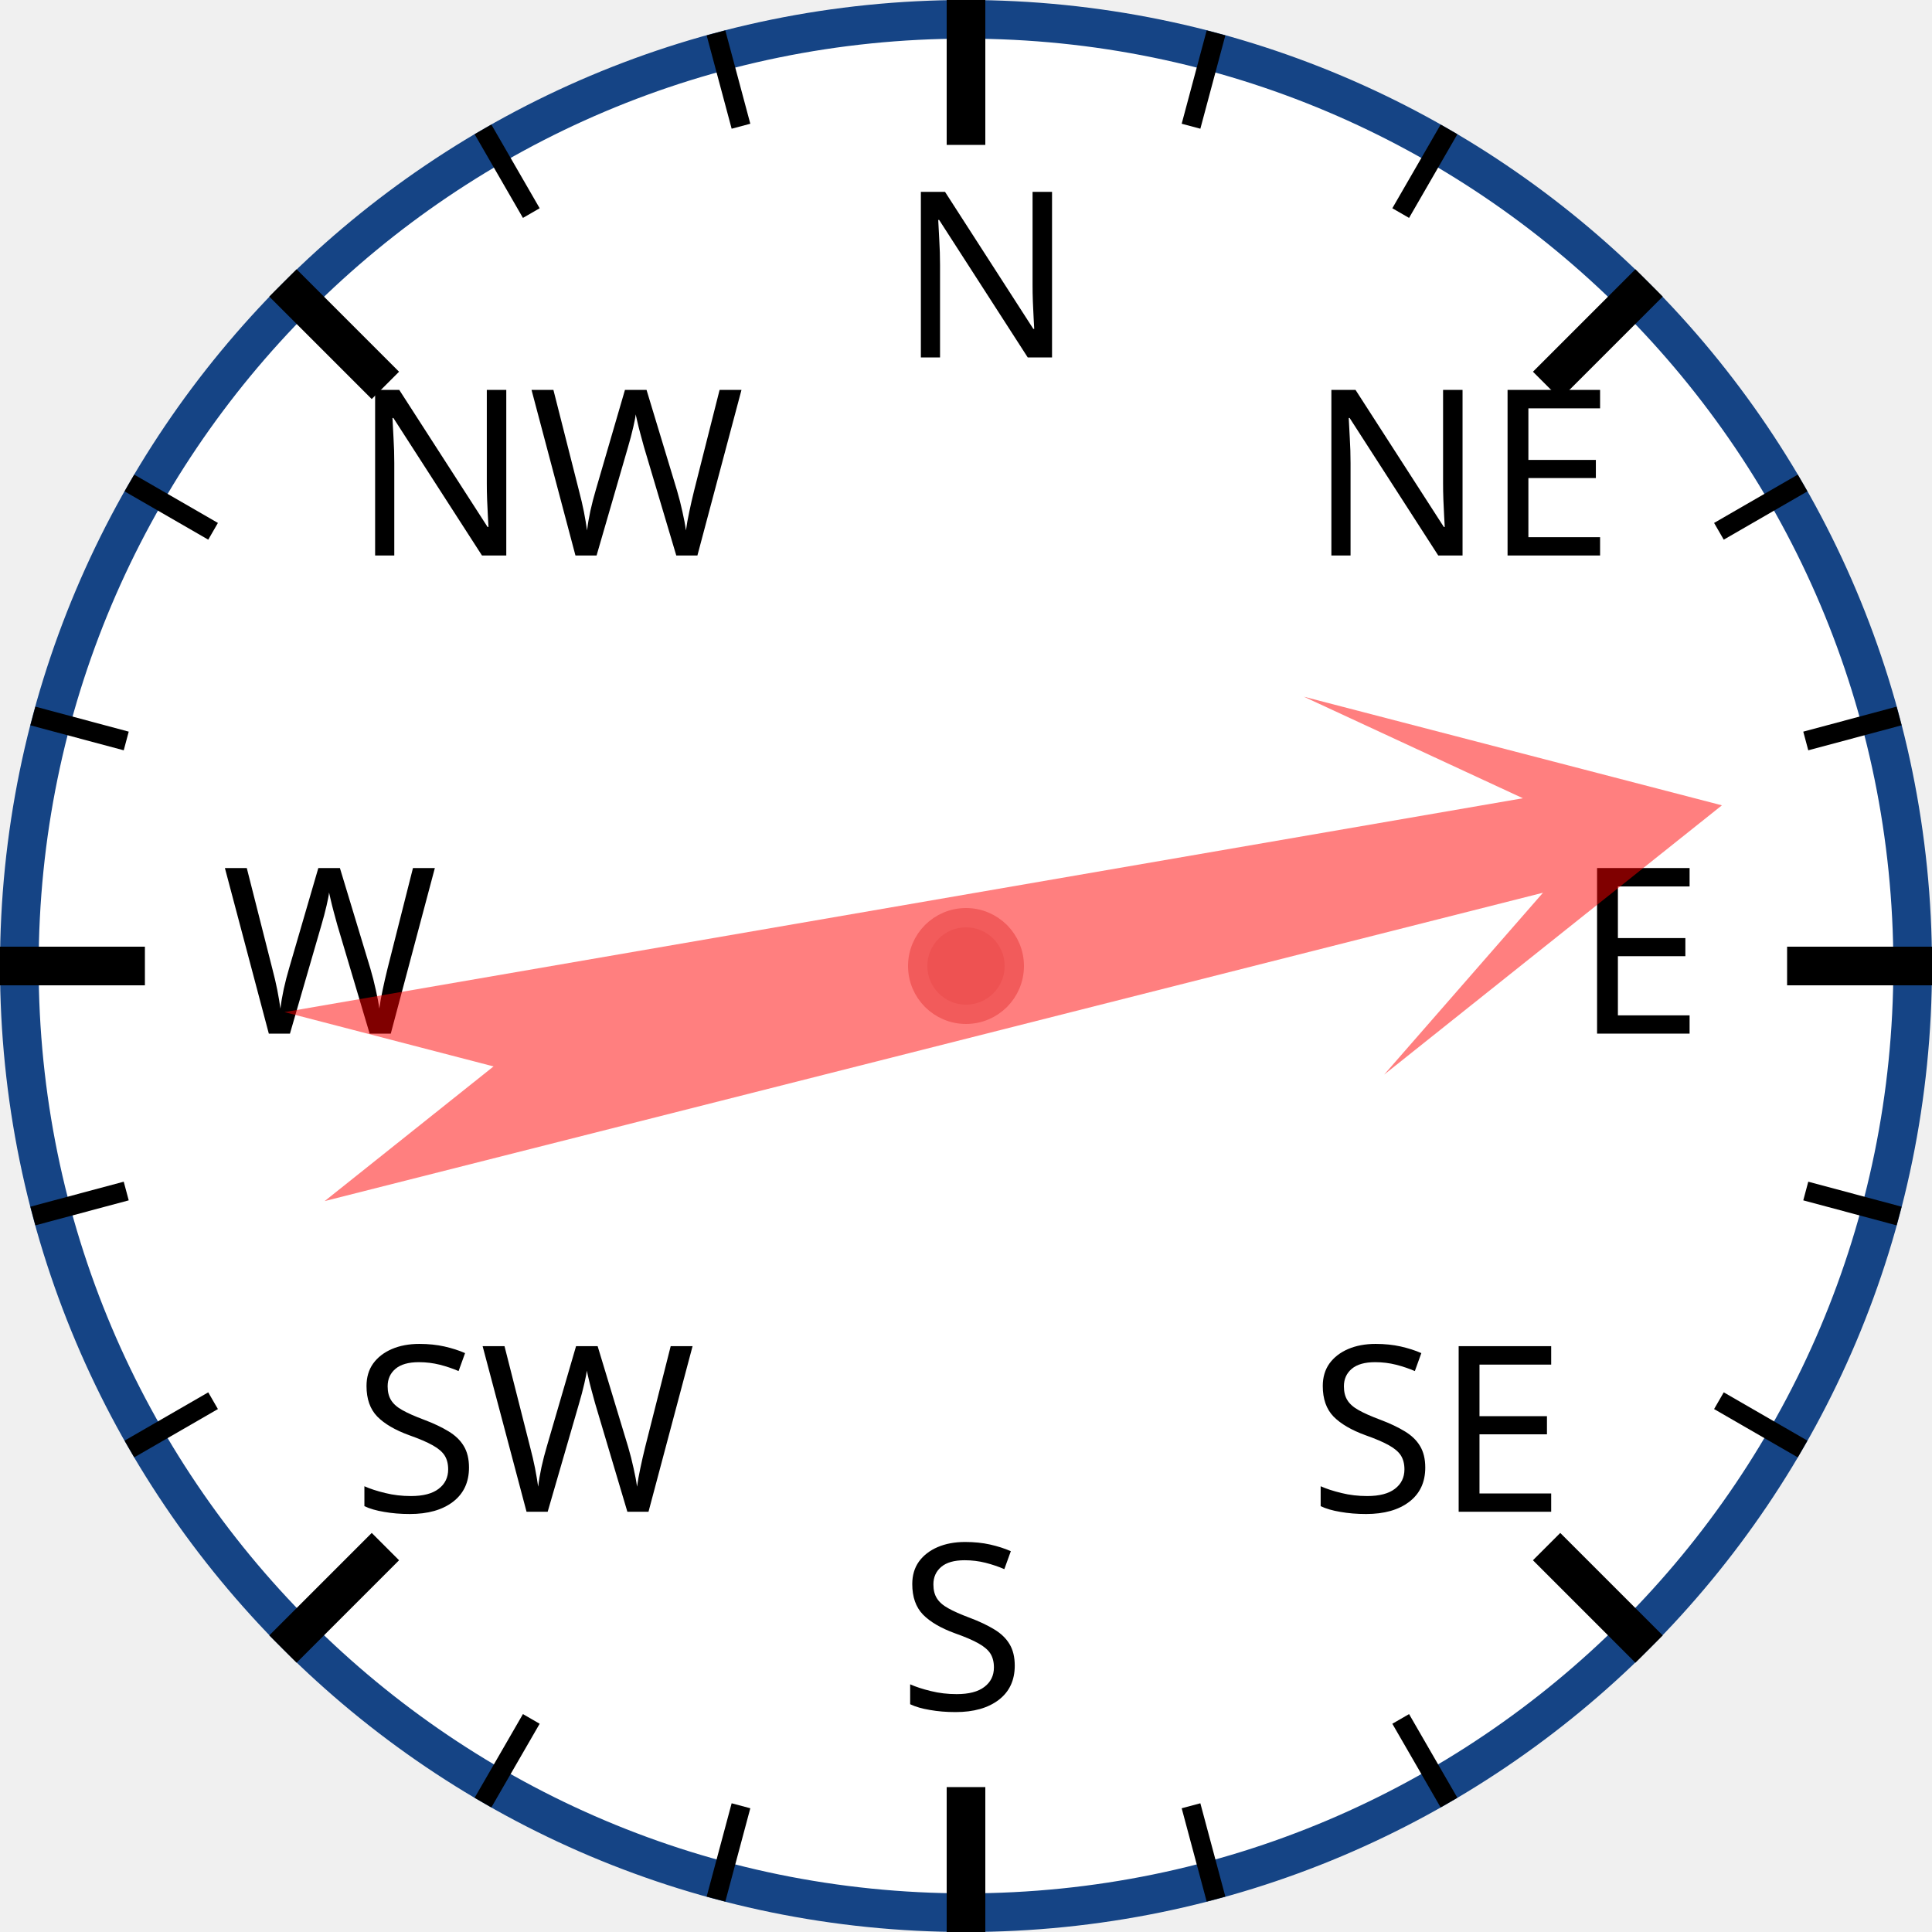
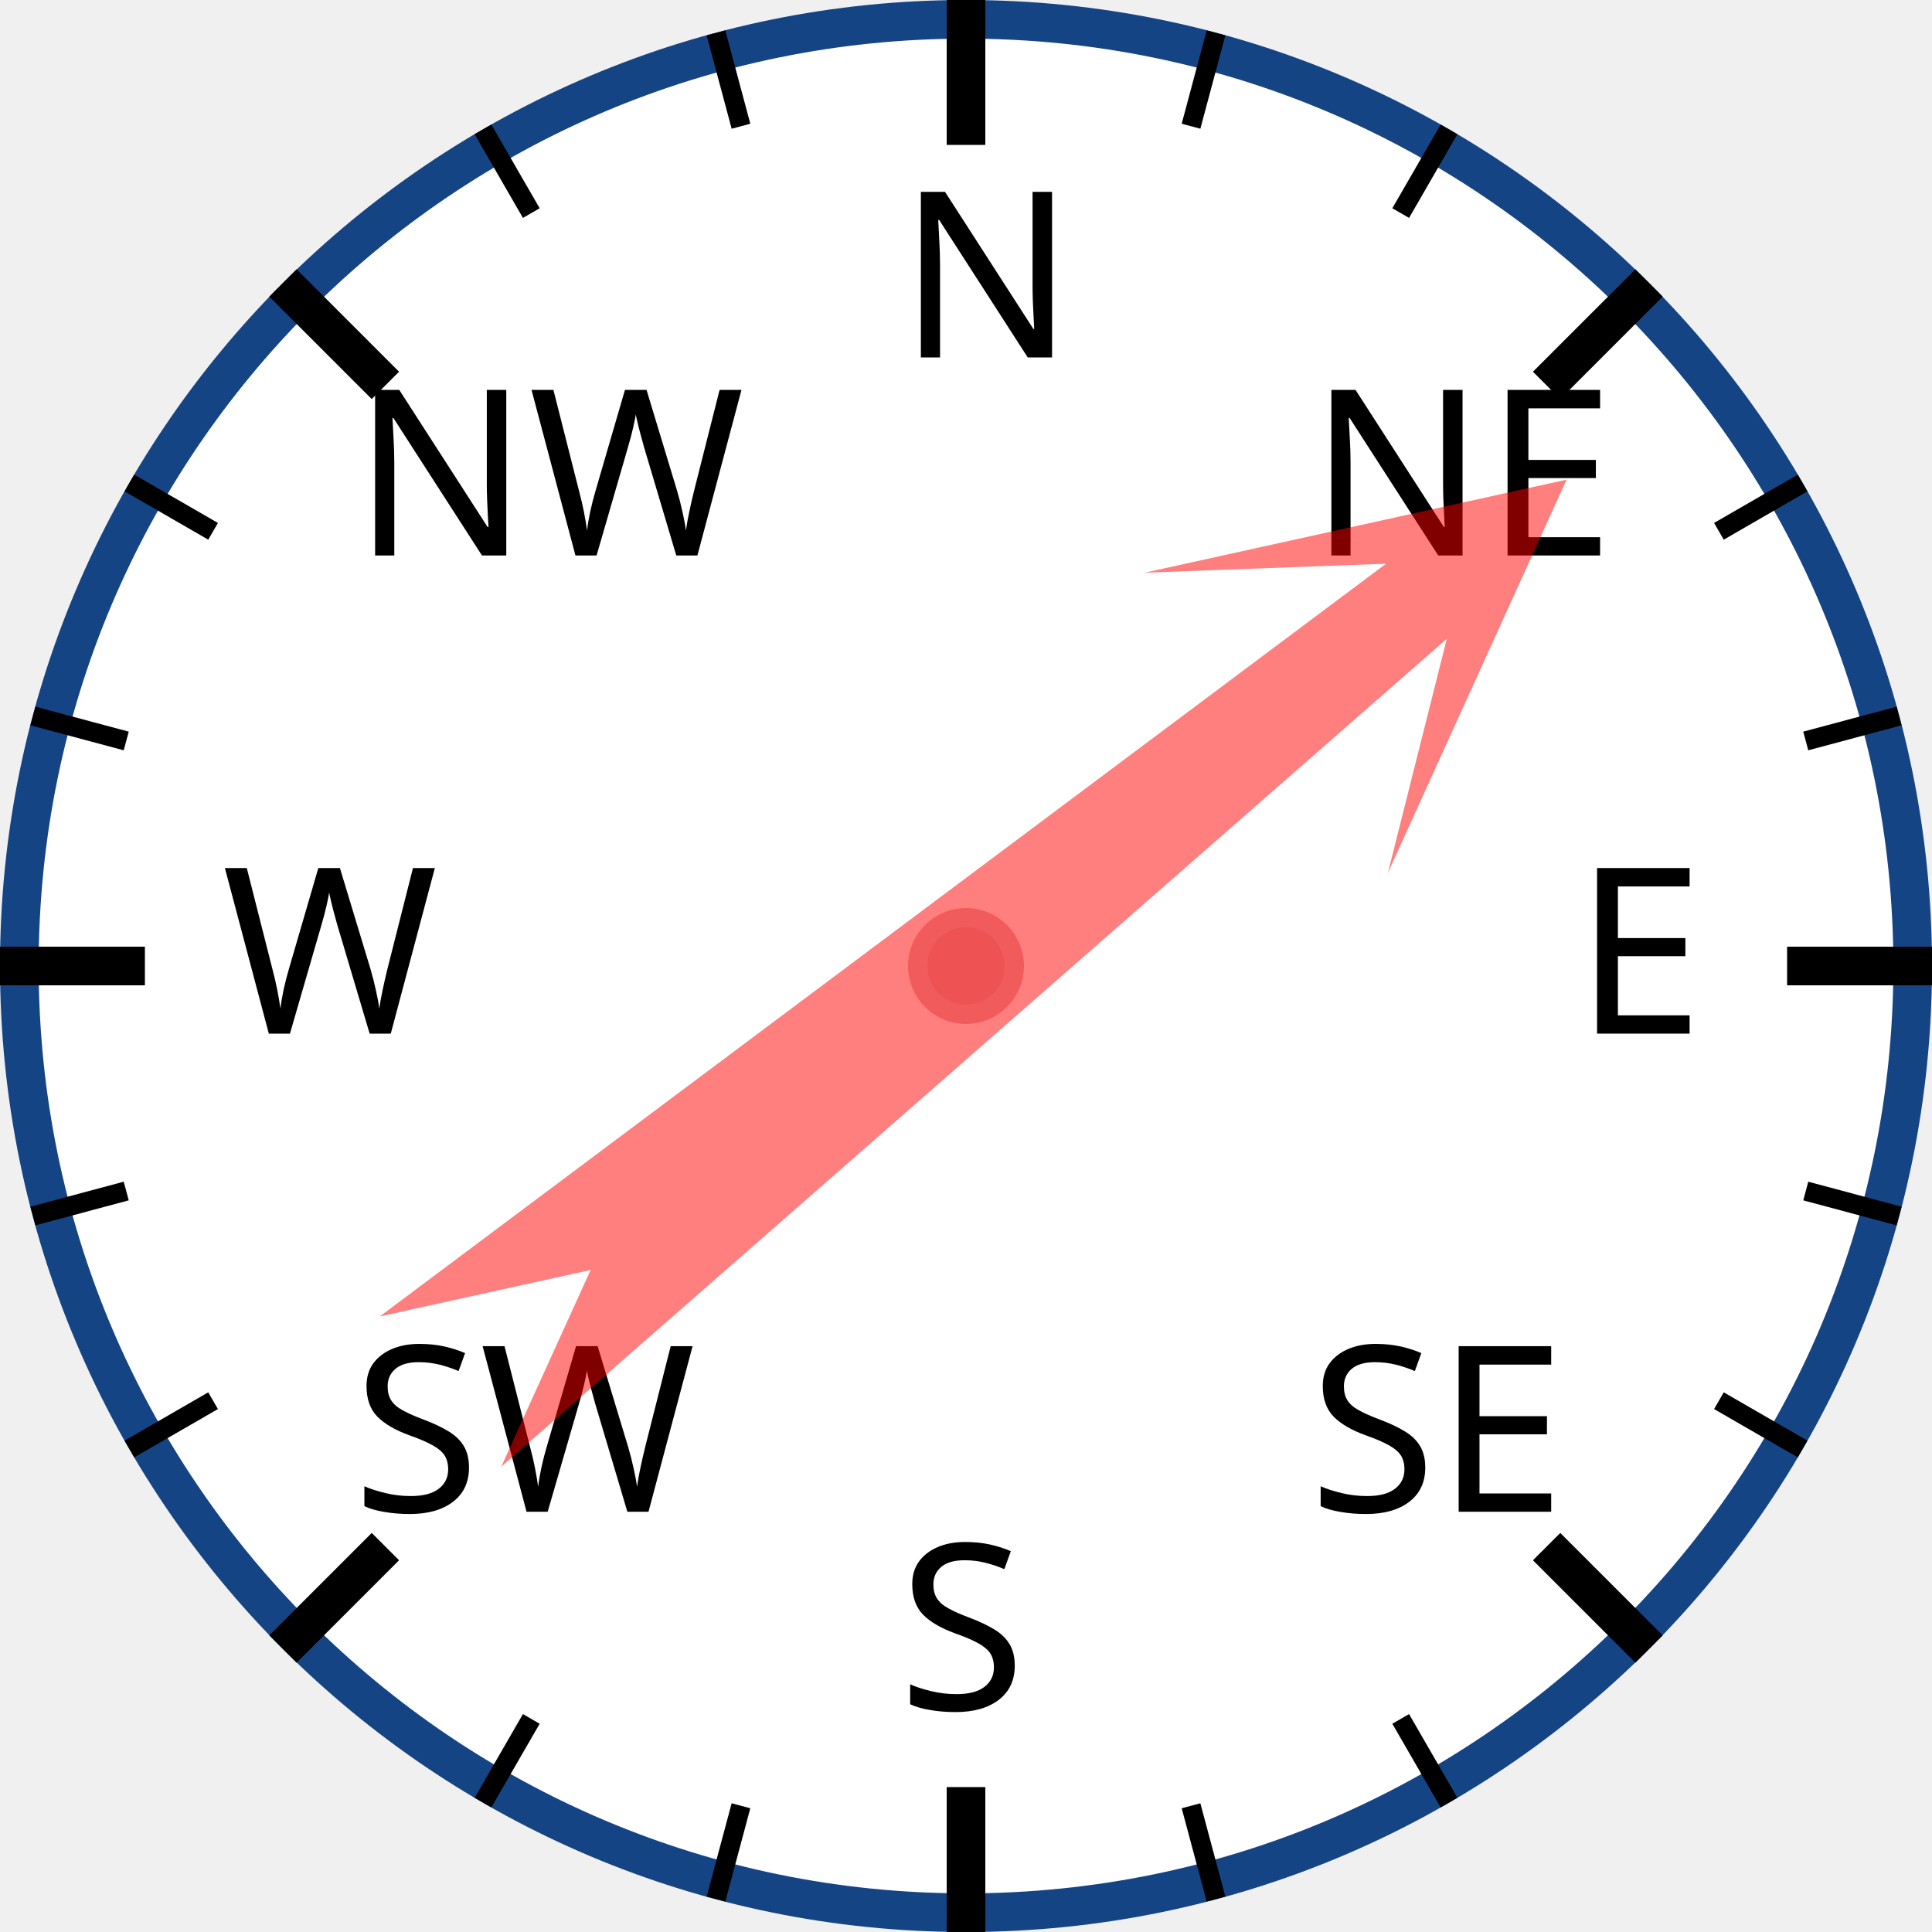
<svg xmlns="http://www.w3.org/2000/svg" width="120px" height="120px" viewBox="0 0 200 200">
  <circle cx="100" cy="100" r="98" style="fill: white; stroke: #154485; stroke-width: 4;" />
  <text x="93.0" y="37.0" style="font-family: sans-serif; font-size: 18pt;">N</text>
  <line x1="100.0" y1="0.0" x2="100.0" y2="15.0" style="stroke: black; stroke-width: 4;" />
  <line x1="74.118" y1="3.407" x2="76.706" y2="13.067" style="stroke: black; stroke-width: 2;" />
  <line x1="50" y1="13.397" x2="55" y2="22.058" style="stroke: black; stroke-width: 2;" />
  <text x="36.503" y="57.503" style="font-family: sans-serif; font-size: 18pt;">NW</text>
  <line x1="29.289" y1="29.289" x2="39.896" y2="39.896" style="stroke: black; stroke-width: 4;" />
  <line x1="13.397" y1="50" x2="22.058" y2="55" style="stroke: black; stroke-width: 2;" />
  <line x1="3.407" y1="74.118" x2="13.067" y2="76.706" style="stroke: black; stroke-width: 2;" />
  <text x="23.0" y="107.0" style="font-family: sans-serif; font-size: 18pt;">W</text>
  <line x1="0.0" y1="100.0" x2="15.0" y2="100.0" style="stroke: black; stroke-width: 4;" />
  <line x1="3.407" y1="125.882" x2="13.067" y2="123.294" style="stroke: black; stroke-width: 2;" />
  <line x1="13.397" y1="150" x2="22.058" y2="145" style="stroke: black; stroke-width: 2;" />
  <text x="36.503" y="156.497" style="font-family: sans-serif; font-size: 18pt;">SW</text>
  <line x1="29.289" y1="170.711" x2="39.896" y2="160.104" style="stroke: black; stroke-width: 4;" />
  <line x1="50" y1="186.603" x2="55" y2="177.942" style="stroke: black; stroke-width: 2;" />
  <line x1="74.118" y1="196.593" x2="76.706" y2="186.933" style="stroke: black; stroke-width: 2;" />
  <text x="93" y="177.0" style="font-family: sans-serif; font-size: 18pt;">S</text>
  <line x1="100" y1="200.0" x2="100" y2="185.0" style="stroke: black; stroke-width: 4;" />
  <line x1="125.882" y1="196.593" x2="123.294" y2="186.933" style="stroke: black; stroke-width: 2;" />
  <line x1="150.0" y1="186.603" x2="145.0" y2="177.942" style="stroke: black; stroke-width: 2;" />
  <text x="135.497" y="156.497" style="font-family: sans-serif; font-size: 18pt;">SE</text>
  <line x1="170.711" y1="170.711" x2="160.104" y2="160.104" style="stroke: black; stroke-width: 4;" />
  <line x1="186.603" y1="150" x2="177.942" y2="145" style="stroke: black; stroke-width: 2;" />
  <line x1="196.593" y1="125.882" x2="186.933" y2="123.294" style="stroke: black; stroke-width: 2;" />
  <text x="163.0" y="107" style="font-family: sans-serif; font-size: 18pt;">E</text>
  <line x1="200.0" y1="100" x2="185.0" y2="100" style="stroke: black; stroke-width: 4;" />
  <line x1="196.593" y1="74.118" x2="186.933" y2="76.706" style="stroke: black; stroke-width: 2;" />
  <line x1="186.603" y1="50" x2="177.942" y2="55" style="stroke: black; stroke-width: 2;" />
  <text x="135.497" y="57.503" style="font-family: sans-serif; font-size: 18pt;">NE</text>
  <line x1="170.711" y1="29.289" x2="160.104" y2="39.896" style="stroke: black; stroke-width: 4;" />
  <line x1="150" y1="13.397" x2="145" y2="22.058" style="stroke: black; stroke-width: 2;" />
  <line x1="125.882" y1="3.407" x2="123.294" y2="13.067" style="stroke: black; stroke-width: 2;" />
-   <polygon points="100 20 120 60 105 40 110 170 100 150 90 170 95 40 80 60" style="fill: red; fill-opacity: 0.5;" transform="rotate(78,100,100)" />
+   <polygon points="100 20 120 60 105 40 110 170 100 150 90 170 95 40 80 60" style="fill: red; fill-opacity: 0.5;" transform="rotate(51,100,100)" />
  <circle cx="100" cy="100" r="5" style="fill: #EE5252; stroke: #F25B5B; stroke-width: 2;" />
</svg>
